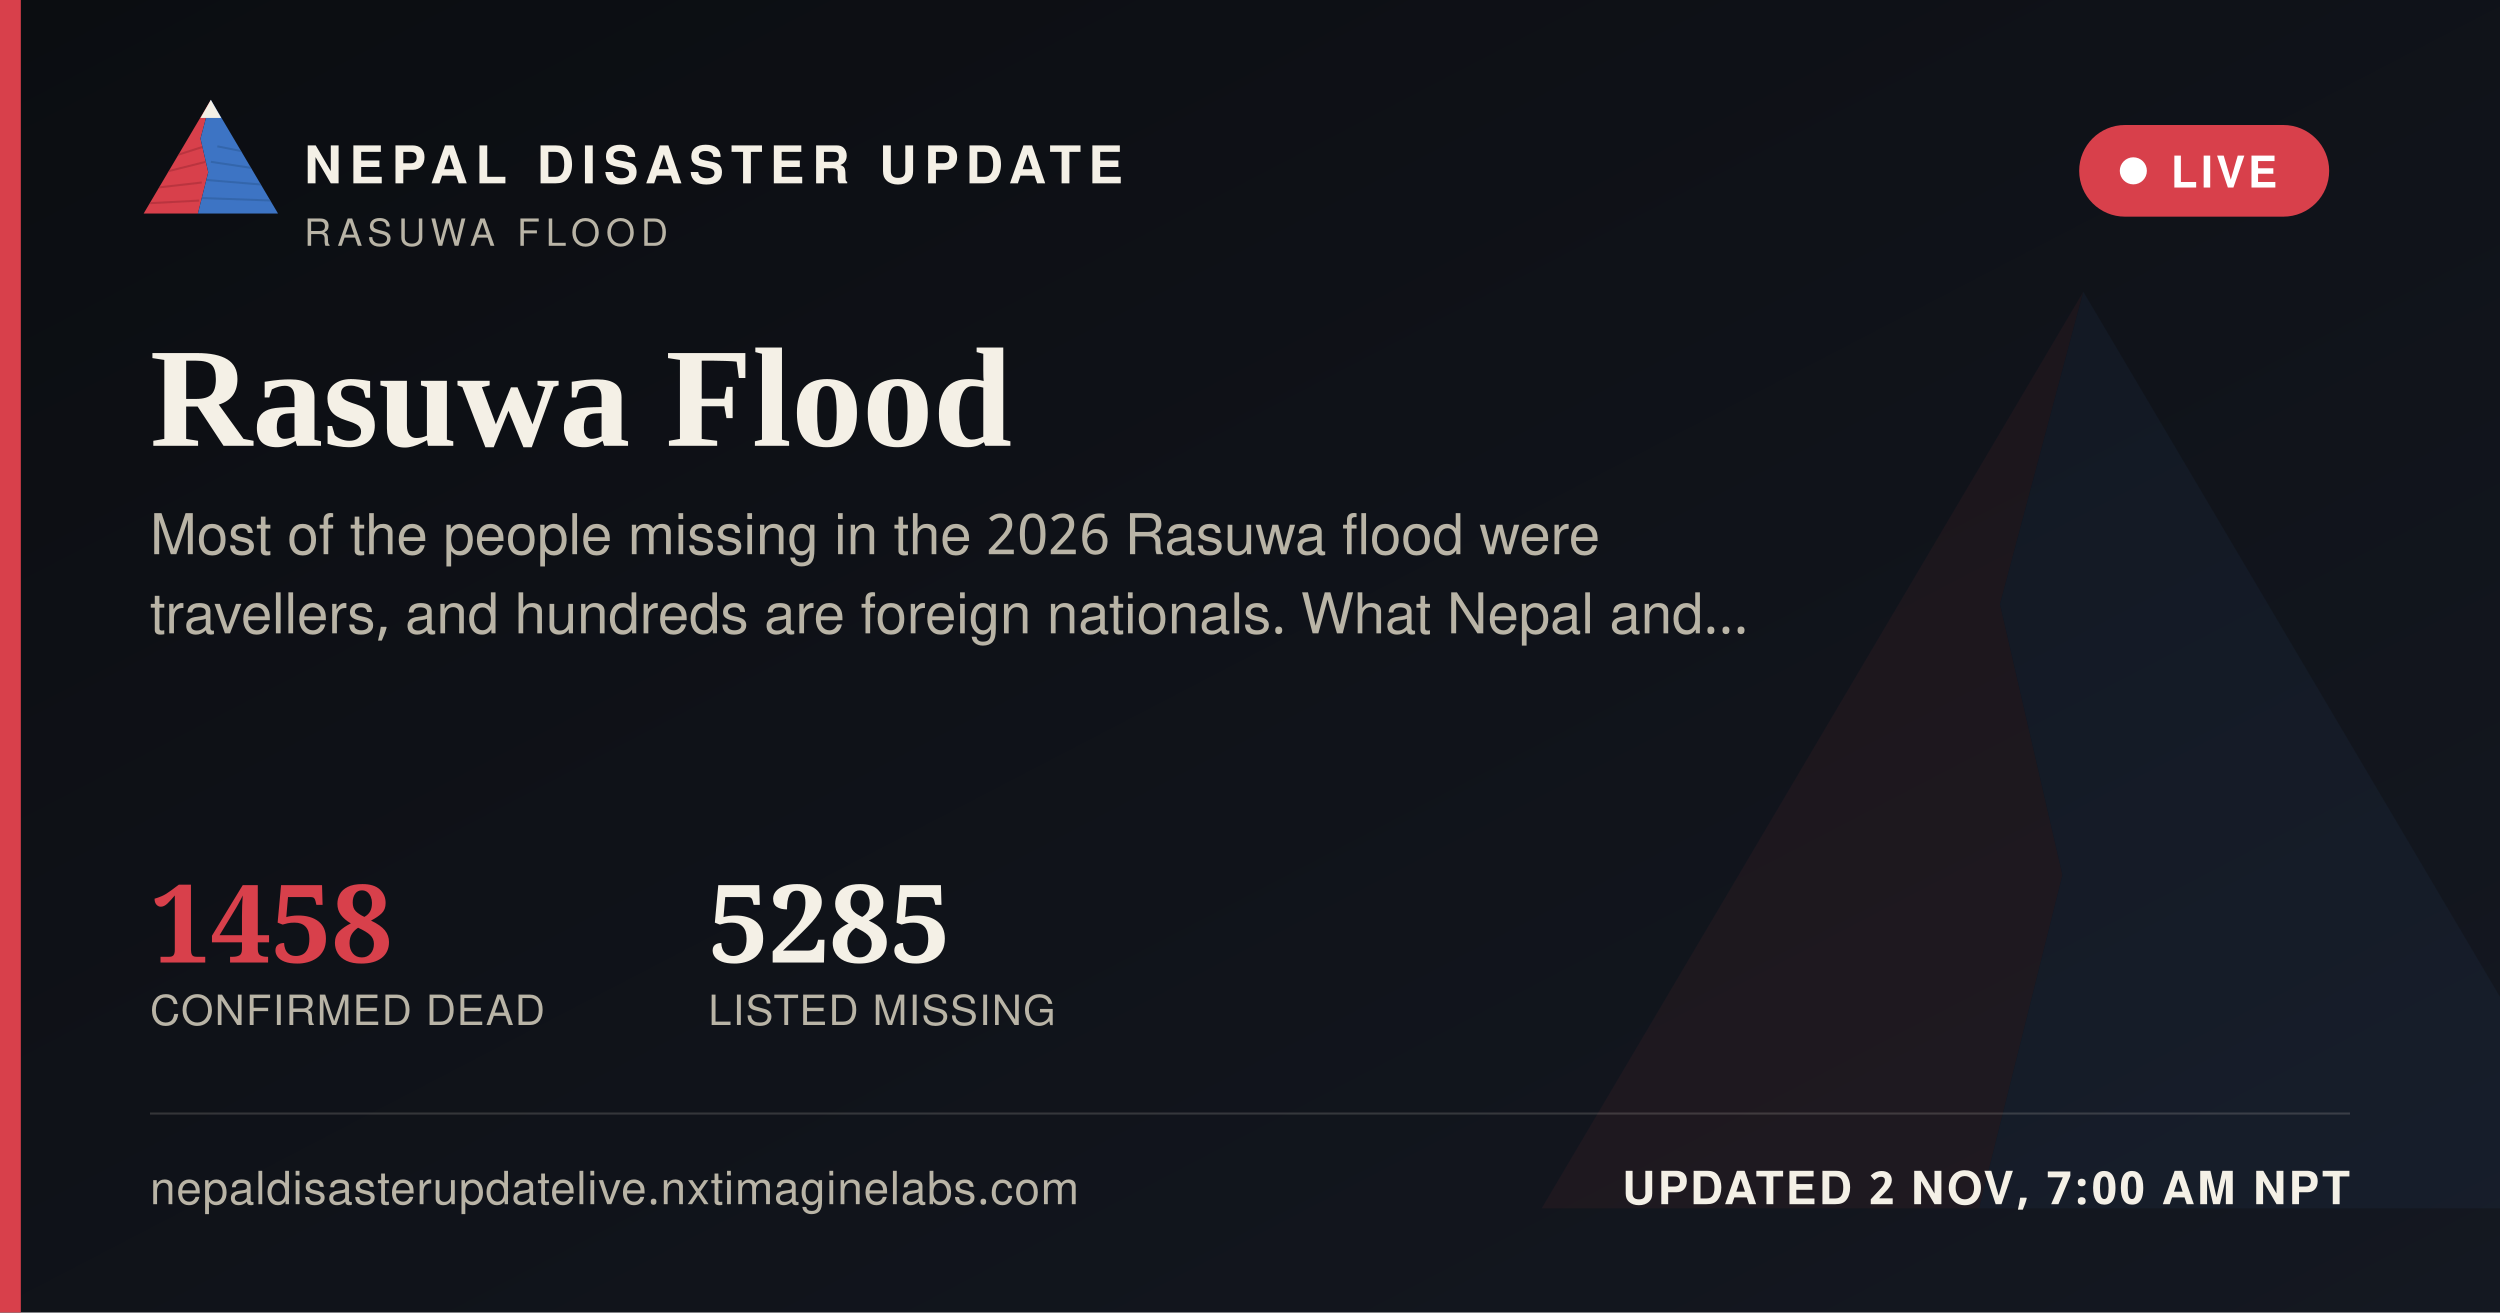
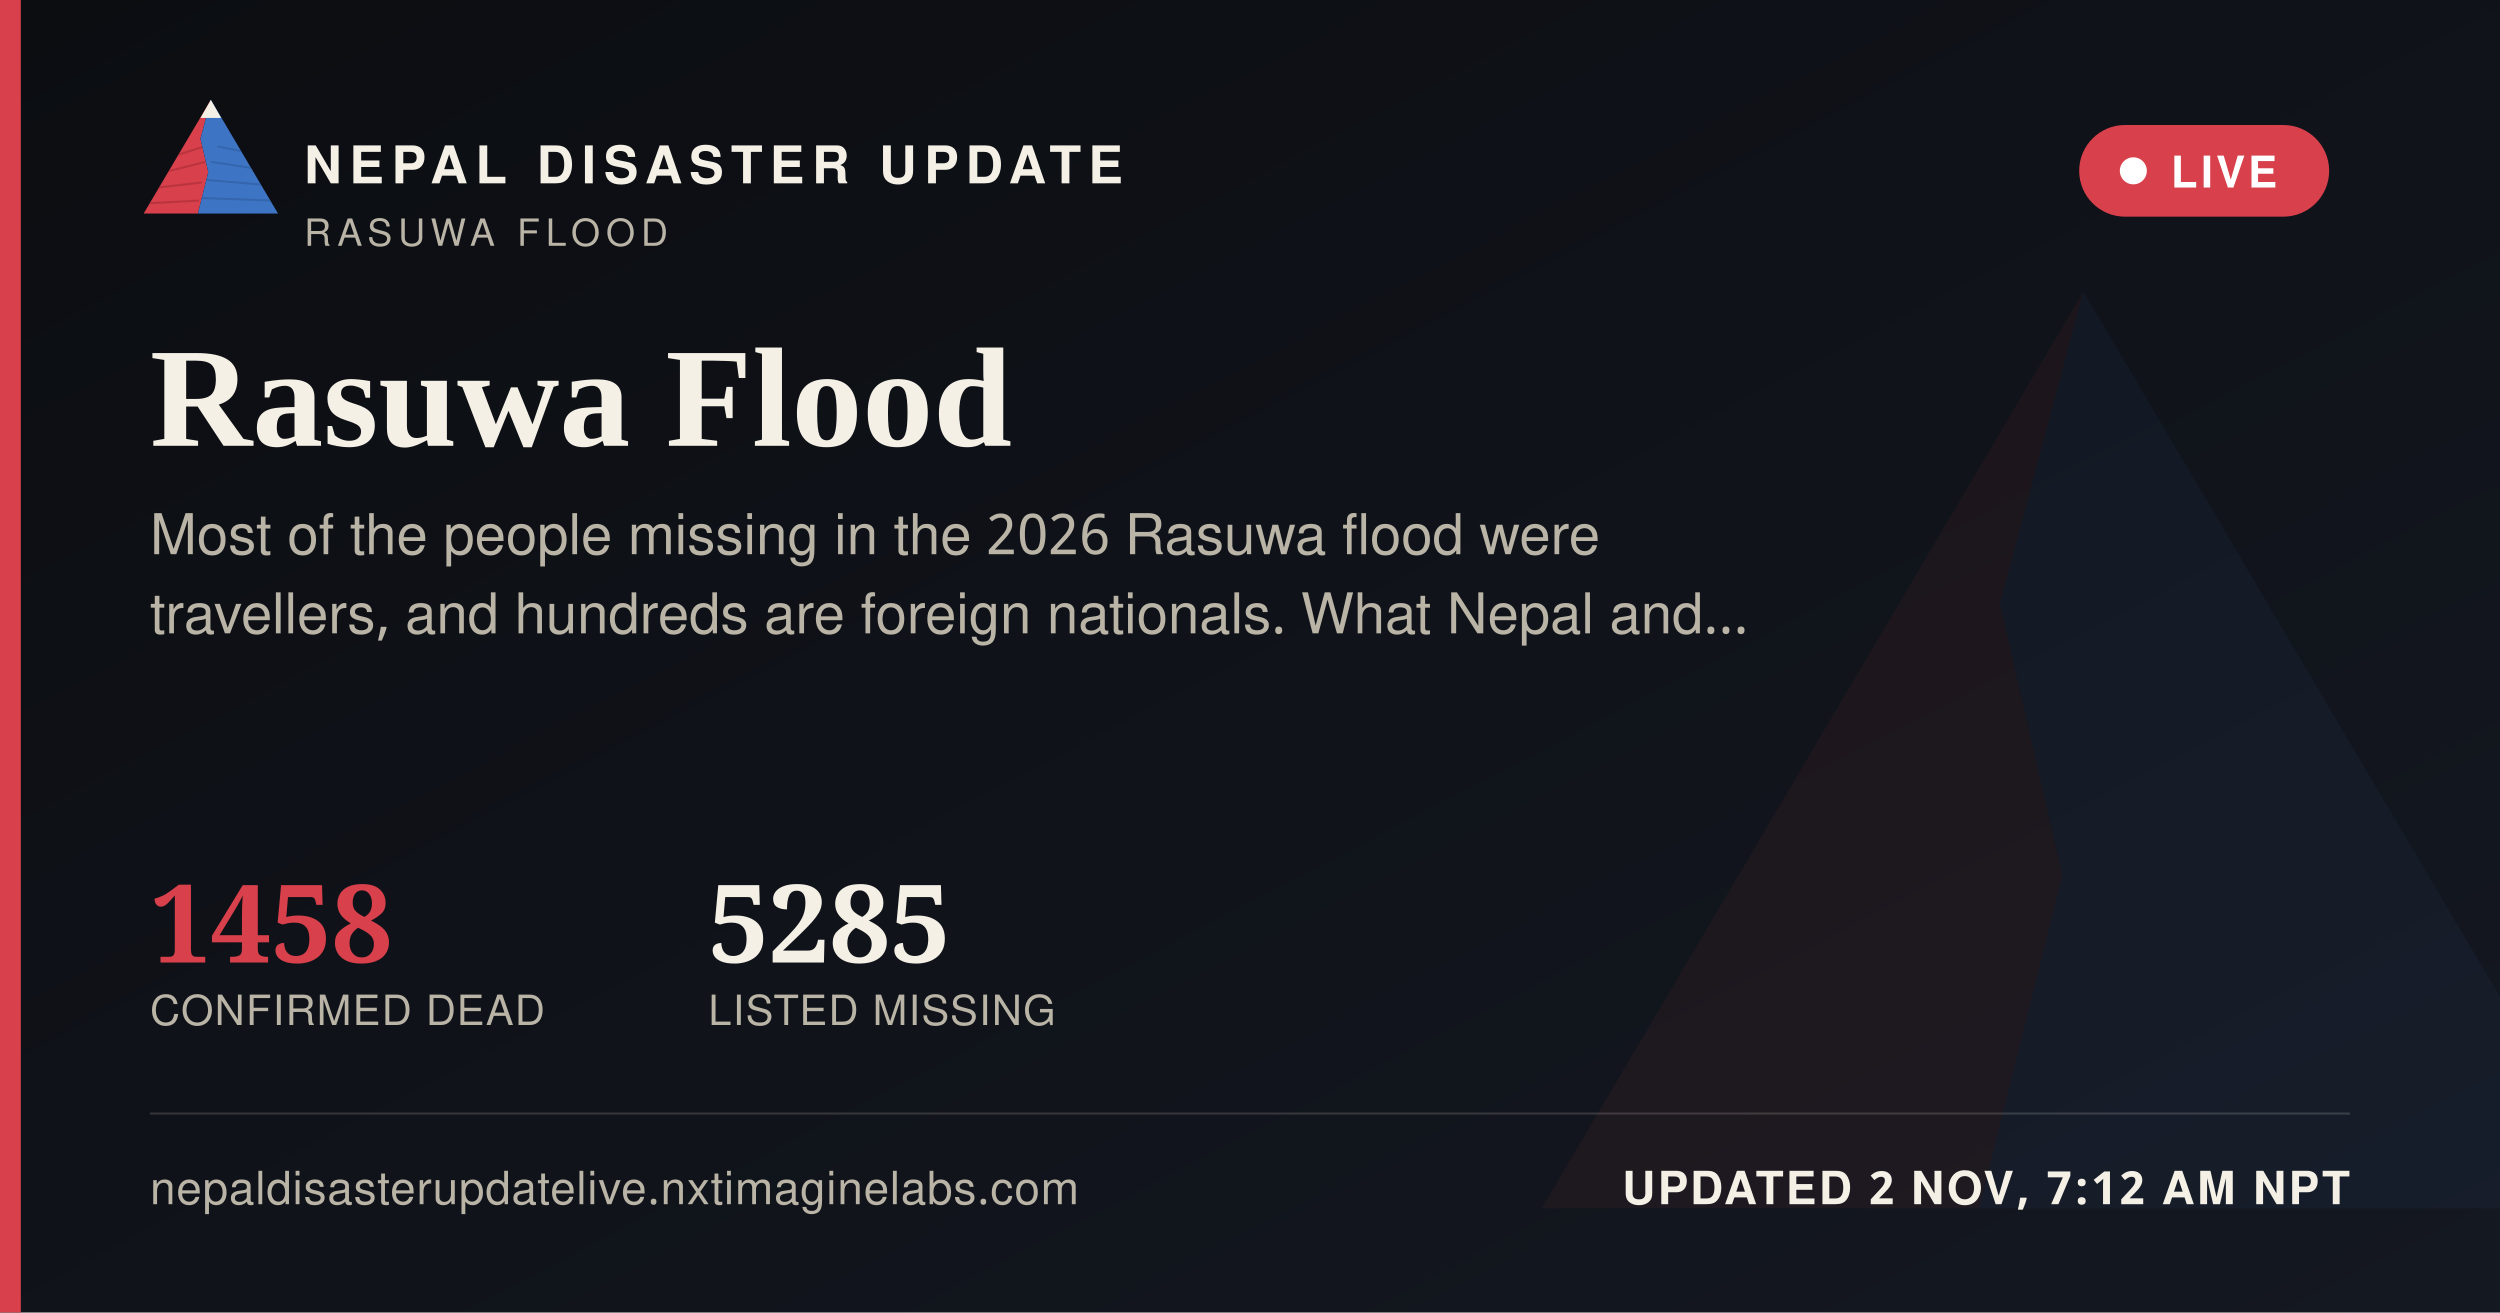
<svg xmlns="http://www.w3.org/2000/svg" width="1200" height="630" viewBox="0 0 1200 630">
  <defs>
    <linearGradient id="ogbg" x1="0" y1="0" x2="1" y2="1">
      <stop offset="0" stop-color="#0B0D11" />
      <stop offset="1" stop-color="#141821" />
    </linearGradient>
  </defs>
  <rect width="1200" height="630" fill="url(#ogbg)" />
  <g transform="translate(700,60) scale(5)" opacity="0.06">
    <polygon points="60,16 52,46 58,72 50,104 8,104" fill="#D8404B" />
    <polygon points="60,16 112,104 50,104 58,72 52,46" fill="#3D74C4" />
  </g>
  <rect x="0" y="0" width="10" height="630" fill="#D8404B" />
  <g transform="translate(64,38) scale(0.62)">
    <g>
      <defs>
        <clipPath id="ogLc">
          <polygon points="60,16 52,46 58,72 50,104 8,104" />
        </clipPath>
        <clipPath id="ogRc">
          <polygon points="60,16 112,104 50,104 58,72 52,46" />
        </clipPath>
      </defs>
      <polygon points="60,16 52,46 58,72 50,104 8,104" fill="#D8404B" />
      <g clip-path="url(#ogLc)" stroke="#A32A34" stroke-width="1.6" fill="none" opacity="0.55">
        <path d="M30,60 L55,52" />
        <path d="M24,72 L56,64" />
        <path d="M18,84 L53,80" />
        <path d="M13,96 L51,94" />
      </g>
      <polygon points="60,16 112,104 50,104 58,72 52,46" fill="#3D74C4" />
      <g clip-path="url(#ogRc)" stroke="#2A5793" stroke-width="1.6" fill="none" opacity="0.5">
        <path d="M65,52 L95,58" />
        <path d="M60,64 L100,70" />
        <path d="M56,78 L104,82" />
        <path d="M52,92 L108,94" />
      </g>
      <polygon points="60,16 52,30 68,30" fill="#F4F0E6" />
    </g>
  </g>
  <text x="146" y="88" font-family="'Public Sans', 'Noto Sans Devanagari', 'Helvetica Neue', Helvetica, Arial, sans-serif" font-size="25" font-weight="800" letter-spacing="3.6" fill="#F4F0E6">NEPAL DISASTER UPDATE</text>
  <text x="146" y="118" font-family="'Public Sans', 'Noto Sans Devanagari', 'Helvetica Neue', Helvetica, Arial, sans-serif" font-size="18" letter-spacing="2.8" fill="#B9B4A6">RASUWA FLOOD</text>
  <g>
    <rect x="998" y="60" width="120" height="44" rx="22" fill="#D8404B" stroke="none" />
    <circle cx="1024" cy="82" r="6.5" fill="#FFFFFF" />
    <text x="1042" y="90" font-family="'Public Sans', 'Noto Sans Devanagari', 'Helvetica Neue', Helvetica, Arial, sans-serif" font-size="21" font-weight="700" letter-spacing="1.6" fill="#FFFFFF">LIVE</text>
  </g>
  <text x="72" y="214" font-family="Newsreader, 'Noto Serif Devanagari', Georgia, 'Times New Roman', serif" font-size="68" font-weight="600" fill="#F4F0E6">Rasuwa Flood</text>
  <text x="72" y="266" font-family="'Public Sans', 'Noto Sans Devanagari', 'Helvetica Neue', Helvetica, Arial, sans-serif" font-size="27" fill="#B9B4A6">Most of the people missing in the 2026 Rasuwa flood were</text>
  <text x="72" y="304" font-family="'Public Sans', 'Noto Sans Devanagari', 'Helvetica Neue', Helvetica, Arial, sans-serif" font-size="27" fill="#B9B4A6">travellers, and hundreds are foreign nationals. What Nepal and…</text>
  <g transform="translate(72,462)">
    <text x="0" y="0" font-family="Newsreader, 'Noto Serif Devanagari', Georgia, 'Times New Roman', serif" font-size="52" font-weight="600" fill="#D8404B">1458</text>
    <text x="0" y="30" font-family="'Public Sans', 'Noto Sans Devanagari', 'Helvetica Neue', Helvetica, Arial, sans-serif" font-size="20" letter-spacing="0.6" fill="#B9B4A6">CONFIRMED DEAD</text>
    <text x="268" y="0" font-family="Newsreader, 'Noto Serif Devanagari', Georgia, 'Times New Roman', serif" font-size="52" font-weight="600" fill="#F4F0E6">5285</text>
    <text x="268" y="30" font-family="'Public Sans', 'Noto Sans Devanagari', 'Helvetica Neue', Helvetica, Arial, sans-serif" font-size="20" letter-spacing="0.6" fill="#B9B4A6">LISTED MISSING</text>
  </g>
  <rect x="72" y="534" width="1056" height="1" fill="rgba(244,240,230,0.16)" />
  <text x="72" y="578" font-family="'Public Sans', 'Noto Sans Devanagari', 'Helvetica Neue', Helvetica, Arial, sans-serif" font-size="22" fill="#B9B4A6" letter-spacing="0.4">nepaldisasterupdatelive.nxtimaginelabs.com</text>
-   <text x="1128" y="578" text-anchor="end" font-family="'Public Sans', 'Noto Sans Devanagari', 'Helvetica Neue', Helvetica, Arial, sans-serif" font-size="22" font-weight="700" letter-spacing="1.2" fill="#F4F0E6">UPDATED 2 NOV, 7:00 AM NPT</text>
+   <text x="1128" y="578" text-anchor="end" font-family="'Public Sans', 'Noto Sans Devanagari', 'Helvetica Neue', Helvetica, Arial, sans-serif" font-size="22" font-weight="700" letter-spacing="1.2" fill="#F4F0E6">UPDATED 2 NOV, 7:12 AM NPT</text>
</svg>
